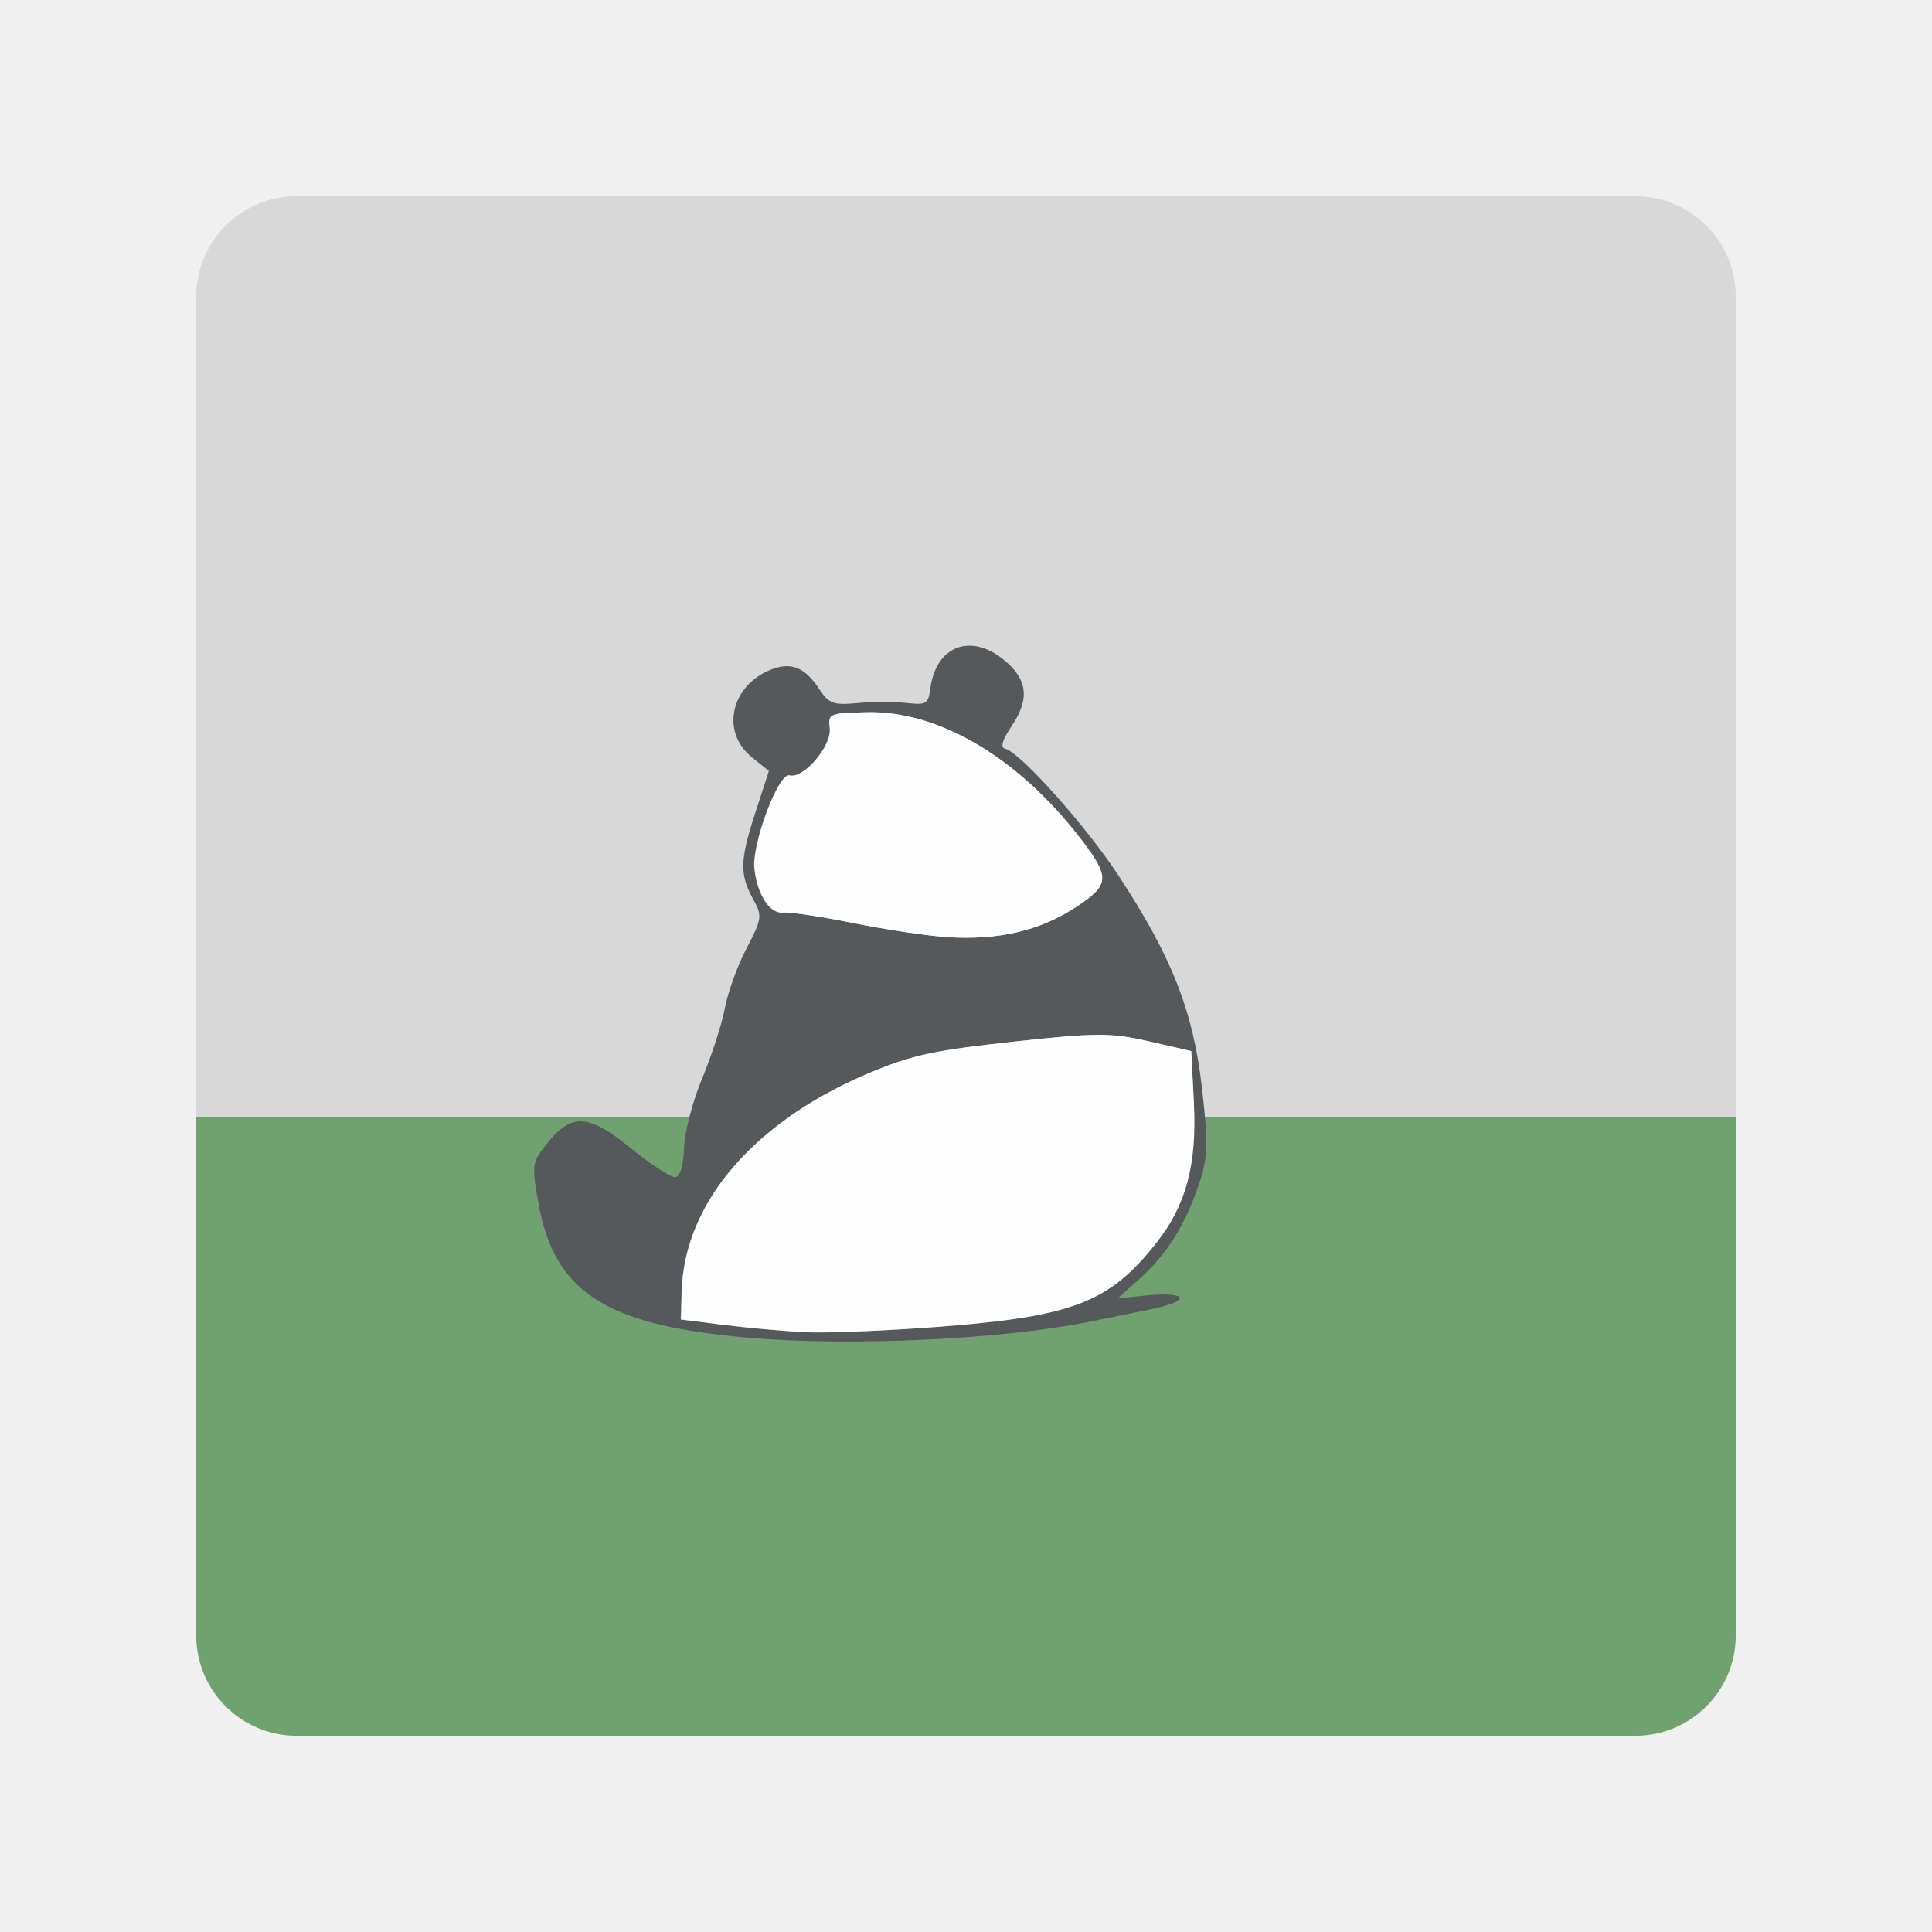
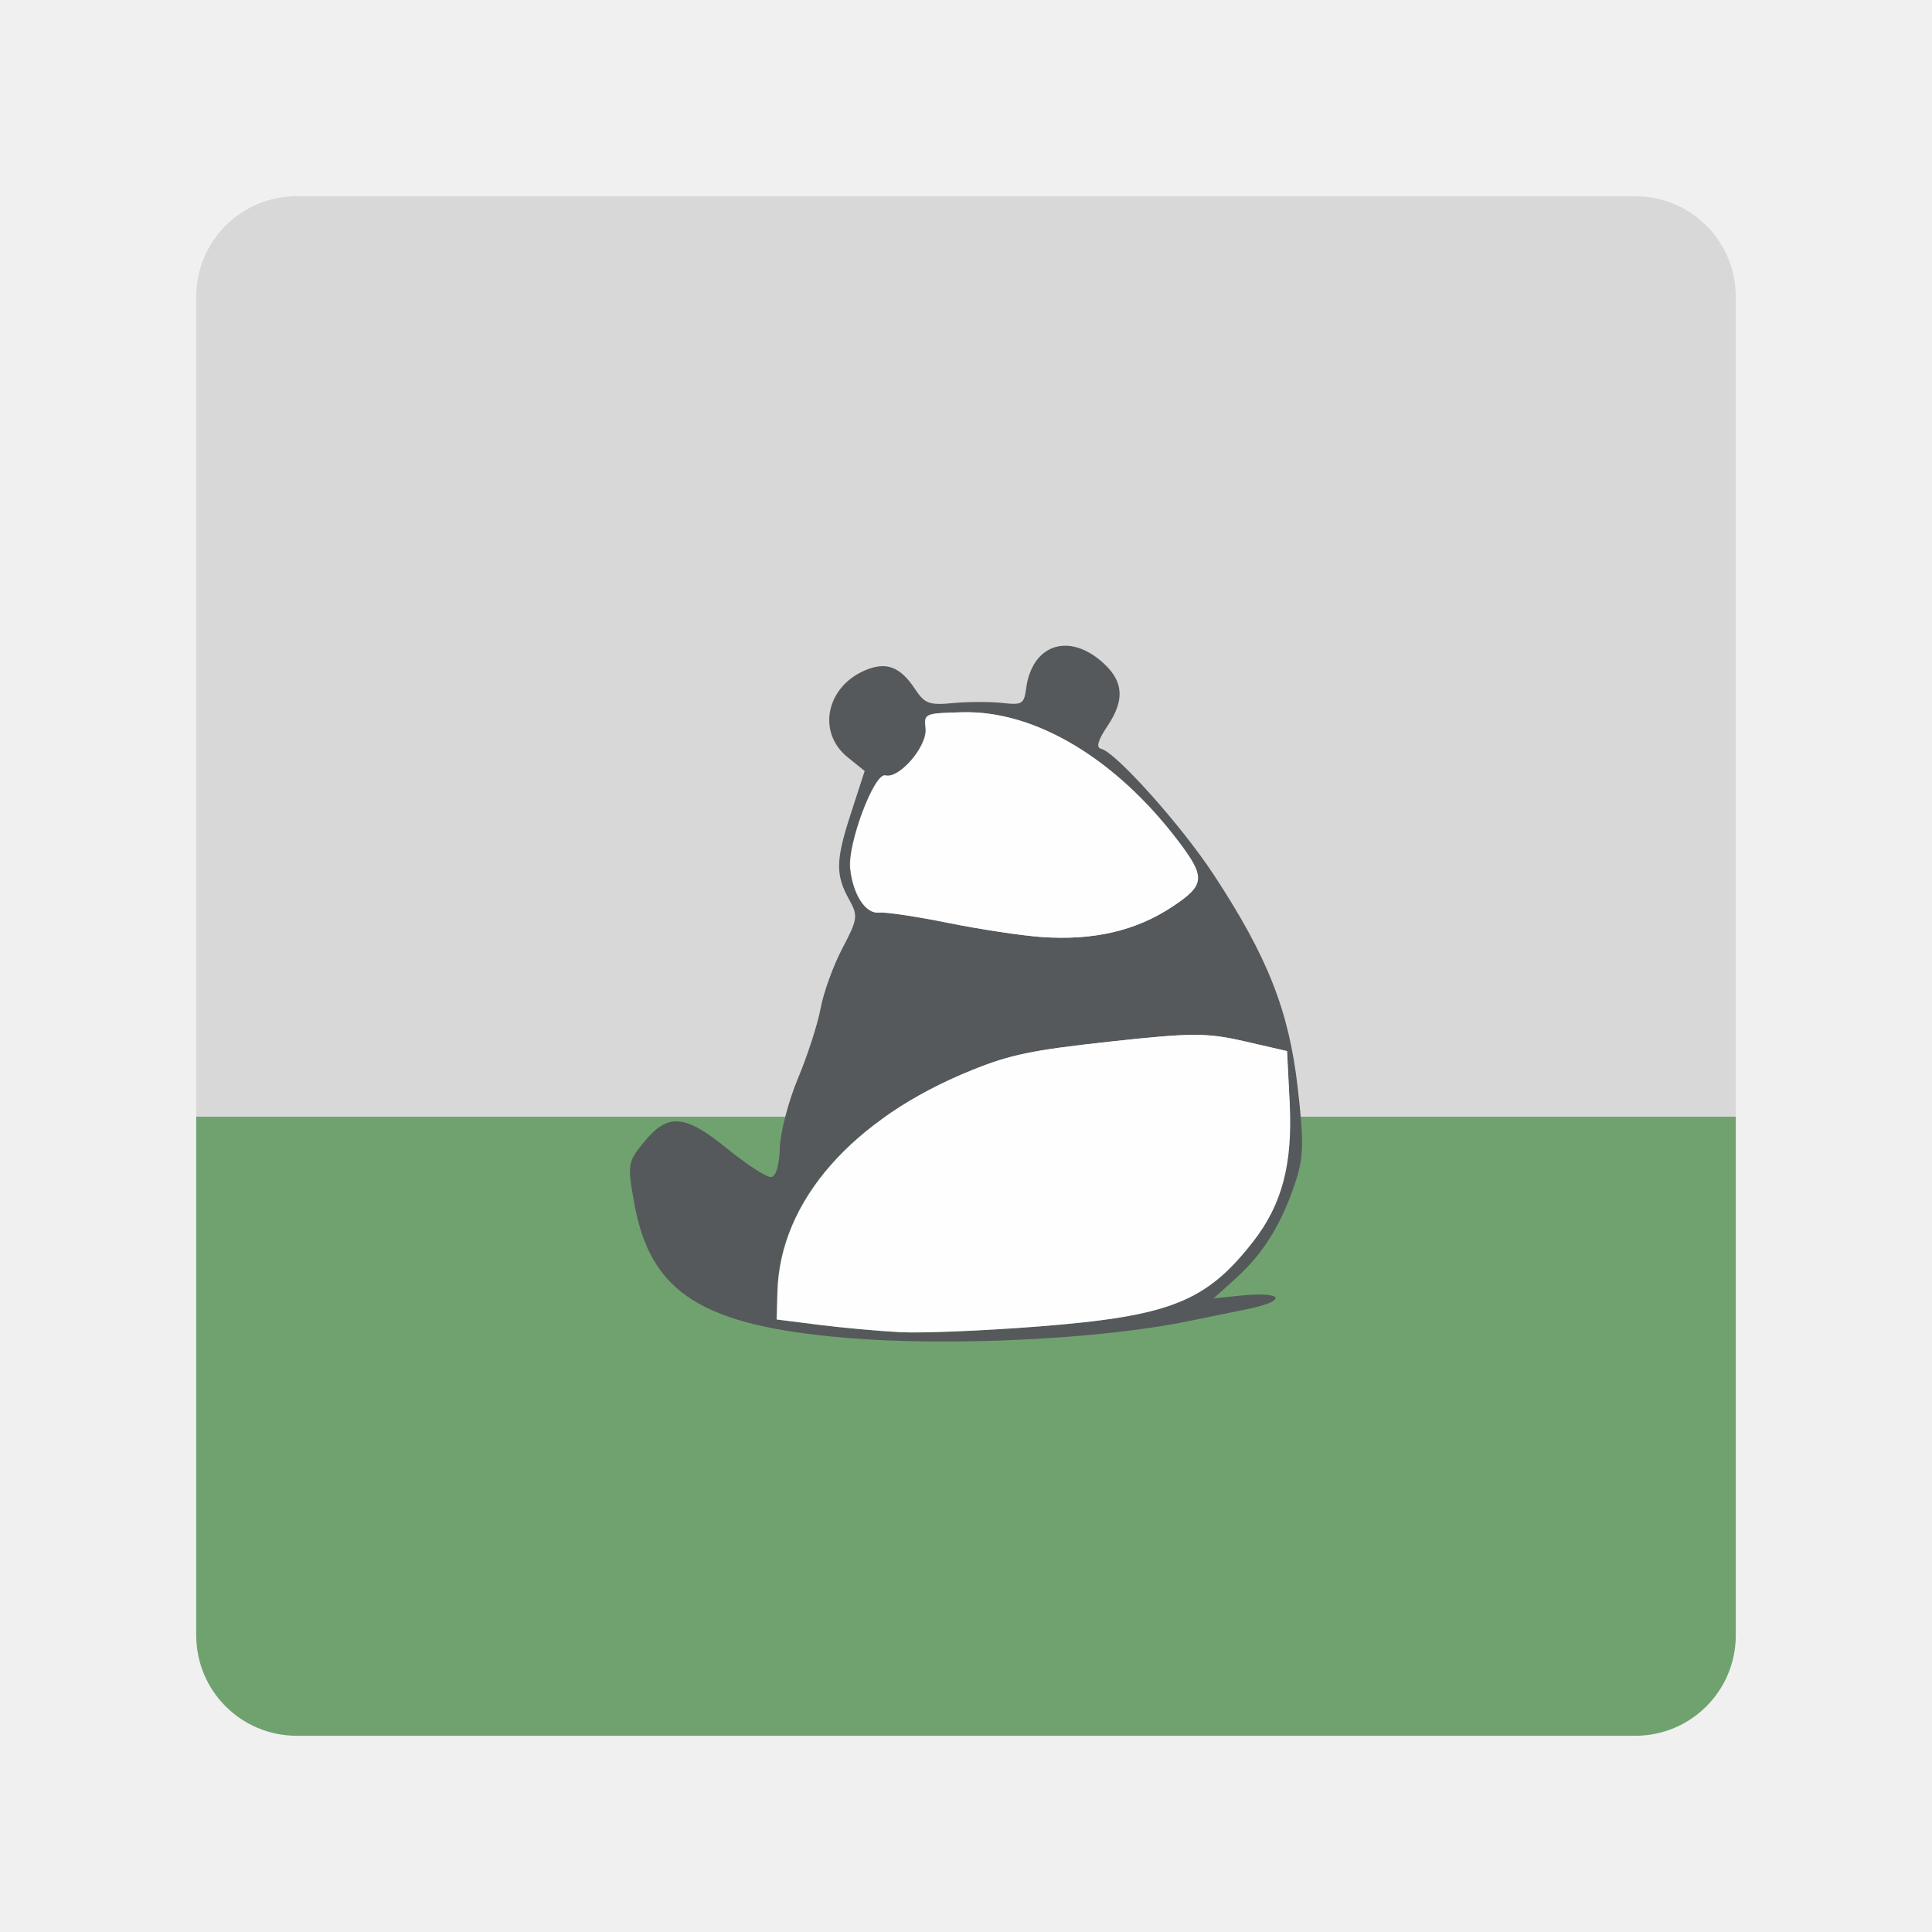
<svg xmlns="http://www.w3.org/2000/svg" version="1.1" id="svg2" viewBox="0 0 192 192" height="192" width="192">
  <defs id="defs4" />
  <g transform="translate(0,-860.3622)" id="layer1">
    <path id="rect980" style="fill:#70a270;fill-opacity:1;fill-rule:evenodd;stroke:none;stroke-opacity:1" d="M 172.5 110.975 L 19.5 110.975 L 19.5 162.5 C 19.5 168.04 23.96 172.5 29.5 172.5 L 162.5 172.5 C 168.04 172.5 172.5 168.04 172.5 162.5 L 172.5 110.975 z " transform="translate(0,860.3622)" />
    <path id="path44300" style="fill:#d8d8d8;fill-opacity:1;fill-rule:evenodd;stroke:none;stroke-opacity:1" d="M 29.5 19.5 C 23.96 19.5 19.5 23.96 19.5 29.5 L 19.5 110.975 L 172.5 110.975 L 172.5 29.5 C 172.5 23.96 168.04 19.5 162.5 19.5 L 29.5 19.5 z " transform="translate(0,860.3622)" />
  </g>
  <g id="layer3" />
  <g id="layer2">
-     <g id="g48098" transform="translate(6)">
+     <g id="g48098" transform="translate(15.52081)">
      <path style="fill:#56595b;stroke-width:0.595" d="m 102.514,131.309 c 1.128,-0.231 3.739,-0.763 5.803,-1.182 4.216,-0.855 3.773,-1.821 -0.627,-1.365 l -2.605,0.27 2.21,-1.992 c 2.688,-2.422 4.49,-5.308 5.861,-9.382 0.886,-2.634 0.927,-3.997 0.288,-9.577 -0.875,-7.643 -2.993,-13.012 -8.346,-21.155 -3.231,-4.916 -9.751,-12.199 -11.205,-12.516 -0.511,-0.112 -0.297,-0.859 0.649,-2.263 1.825,-2.709 1.582,-4.663 -0.82,-6.601 -3.292,-2.655 -6.681,-1.338 -7.259,2.821 -0.225,1.622 -0.369,1.71 -2.432,1.487 -1.206,-0.13 -3.392,-0.122 -4.859,0.019 -2.332,0.224 -2.801,0.053 -3.739,-1.37 -1.416,-2.148 -2.743,-2.721 -4.665,-2.013 -4.115,1.514 -5.213,6.214 -2.049,8.766 l 1.69,1.363 -1.386,4.27 c -1.51,4.654 -1.53,6.057 -0.118,8.581 0.854,1.526 0.796,1.918 -0.705,4.761 -0.899,1.704 -1.873,4.382 -2.163,5.952 -0.29,1.57 -1.304,4.708 -2.253,6.975 -0.949,2.266 -1.763,5.384 -1.808,6.929 -0.051,1.733 -0.382,2.84 -0.865,2.892 -0.43,0.046 -2.392,-1.226 -4.36,-2.826 -4.254,-3.459 -5.924,-3.573 -8.345,-0.571 -1.552,1.925 -1.586,2.154 -0.892,6.009 1.603,8.907 6.711,12.15 21.052,13.366 10.211,0.866 25.26,0.136 33.948,-1.648 z m -28.621,1.08 c -2.152,-0.113 -5.789,-0.444 -8.081,-0.734 l -4.168,-0.528 0.079,-2.771 c 0.257,-9 7.442,-17.191 19.288,-21.989 3.844,-1.557 6.013,-2.007 13.737,-2.85 8.147,-0.889 9.644,-0.893 13.396,-0.032 l 4.224,0.97 0.257,5.163 c 0.303,6.08 -0.762,10.102 -3.652,13.797 -4.676,5.978 -8.258,7.388 -21.37,8.414 -5.388,0.421 -11.557,0.673 -13.71,0.56 z M 87.907,93.115 c -1.969,-0.14 -6.13,-0.772 -9.248,-1.404 -3.117,-0.632 -6.204,-1.092 -6.859,-1.022 -1.314,0.141 -2.564,-1.784 -2.841,-4.374 -0.265,-2.478 2.397,-9.542 3.487,-9.252 1.387,0.369 4.191,-2.902 4.002,-4.667 -0.16,-1.49 -0.116,-1.509 3.644,-1.609 7.206,-0.192 15.238,4.607 21.463,12.822 2.714,3.582 2.646,4.346 -0.575,6.481 -3.663,2.428 -7.852,3.398 -13.073,3.026 z" id="path41624" />
      <path style="fill:#fefefe;stroke-width:0.595" d="m 103.116,102.844 c 1.862,-0.004 3.175,0.212 5.051,0.643 l 4.223,0.969 0.258,5.164 c 0.303,6.08 -0.762,10.1 -3.652,13.795 -4.676,5.978 -8.257,7.389 -21.369,8.414 -5.388,0.421 -11.559,0.674 -13.711,0.561 -2.152,-0.113 -5.788,-0.444 -8.08,-0.734 l -4.168,-0.527 0.078,-2.771 c 0.257,-9 7.443,-17.19 19.289,-21.988 3.844,-1.557 6.013,-2.006 13.736,-2.85 4.074,-0.445 6.484,-0.669 8.346,-0.674 z" id="path47300" />
      <path style="fill:#fefefe;stroke-width:0.595" d="m 80.133,70.785 c 7.206,-0.192 15.238,4.607 21.463,12.822 2.714,3.582 2.648,4.347 -0.574,6.482 -3.663,2.428 -7.853,3.397 -13.074,3.025 -1.969,-0.14 -6.129,-0.772 -9.246,-1.404 -3.117,-0.632 -6.204,-1.092 -6.859,-1.021 -1.314,0.141 -2.565,-1.784 -2.842,-4.375 -0.265,-2.478 2.397,-9.541 3.486,-9.252 1.387,0.369 4.193,-2.903 4.004,-4.668 -0.16,-1.49 -0.118,-1.509 3.643,-1.609 z" id="path47298" />
    </g>
  </g>
  <style type="text/css" id="style853">
	.st0{fill:#FFFFFF;}
</style>
</svg>
